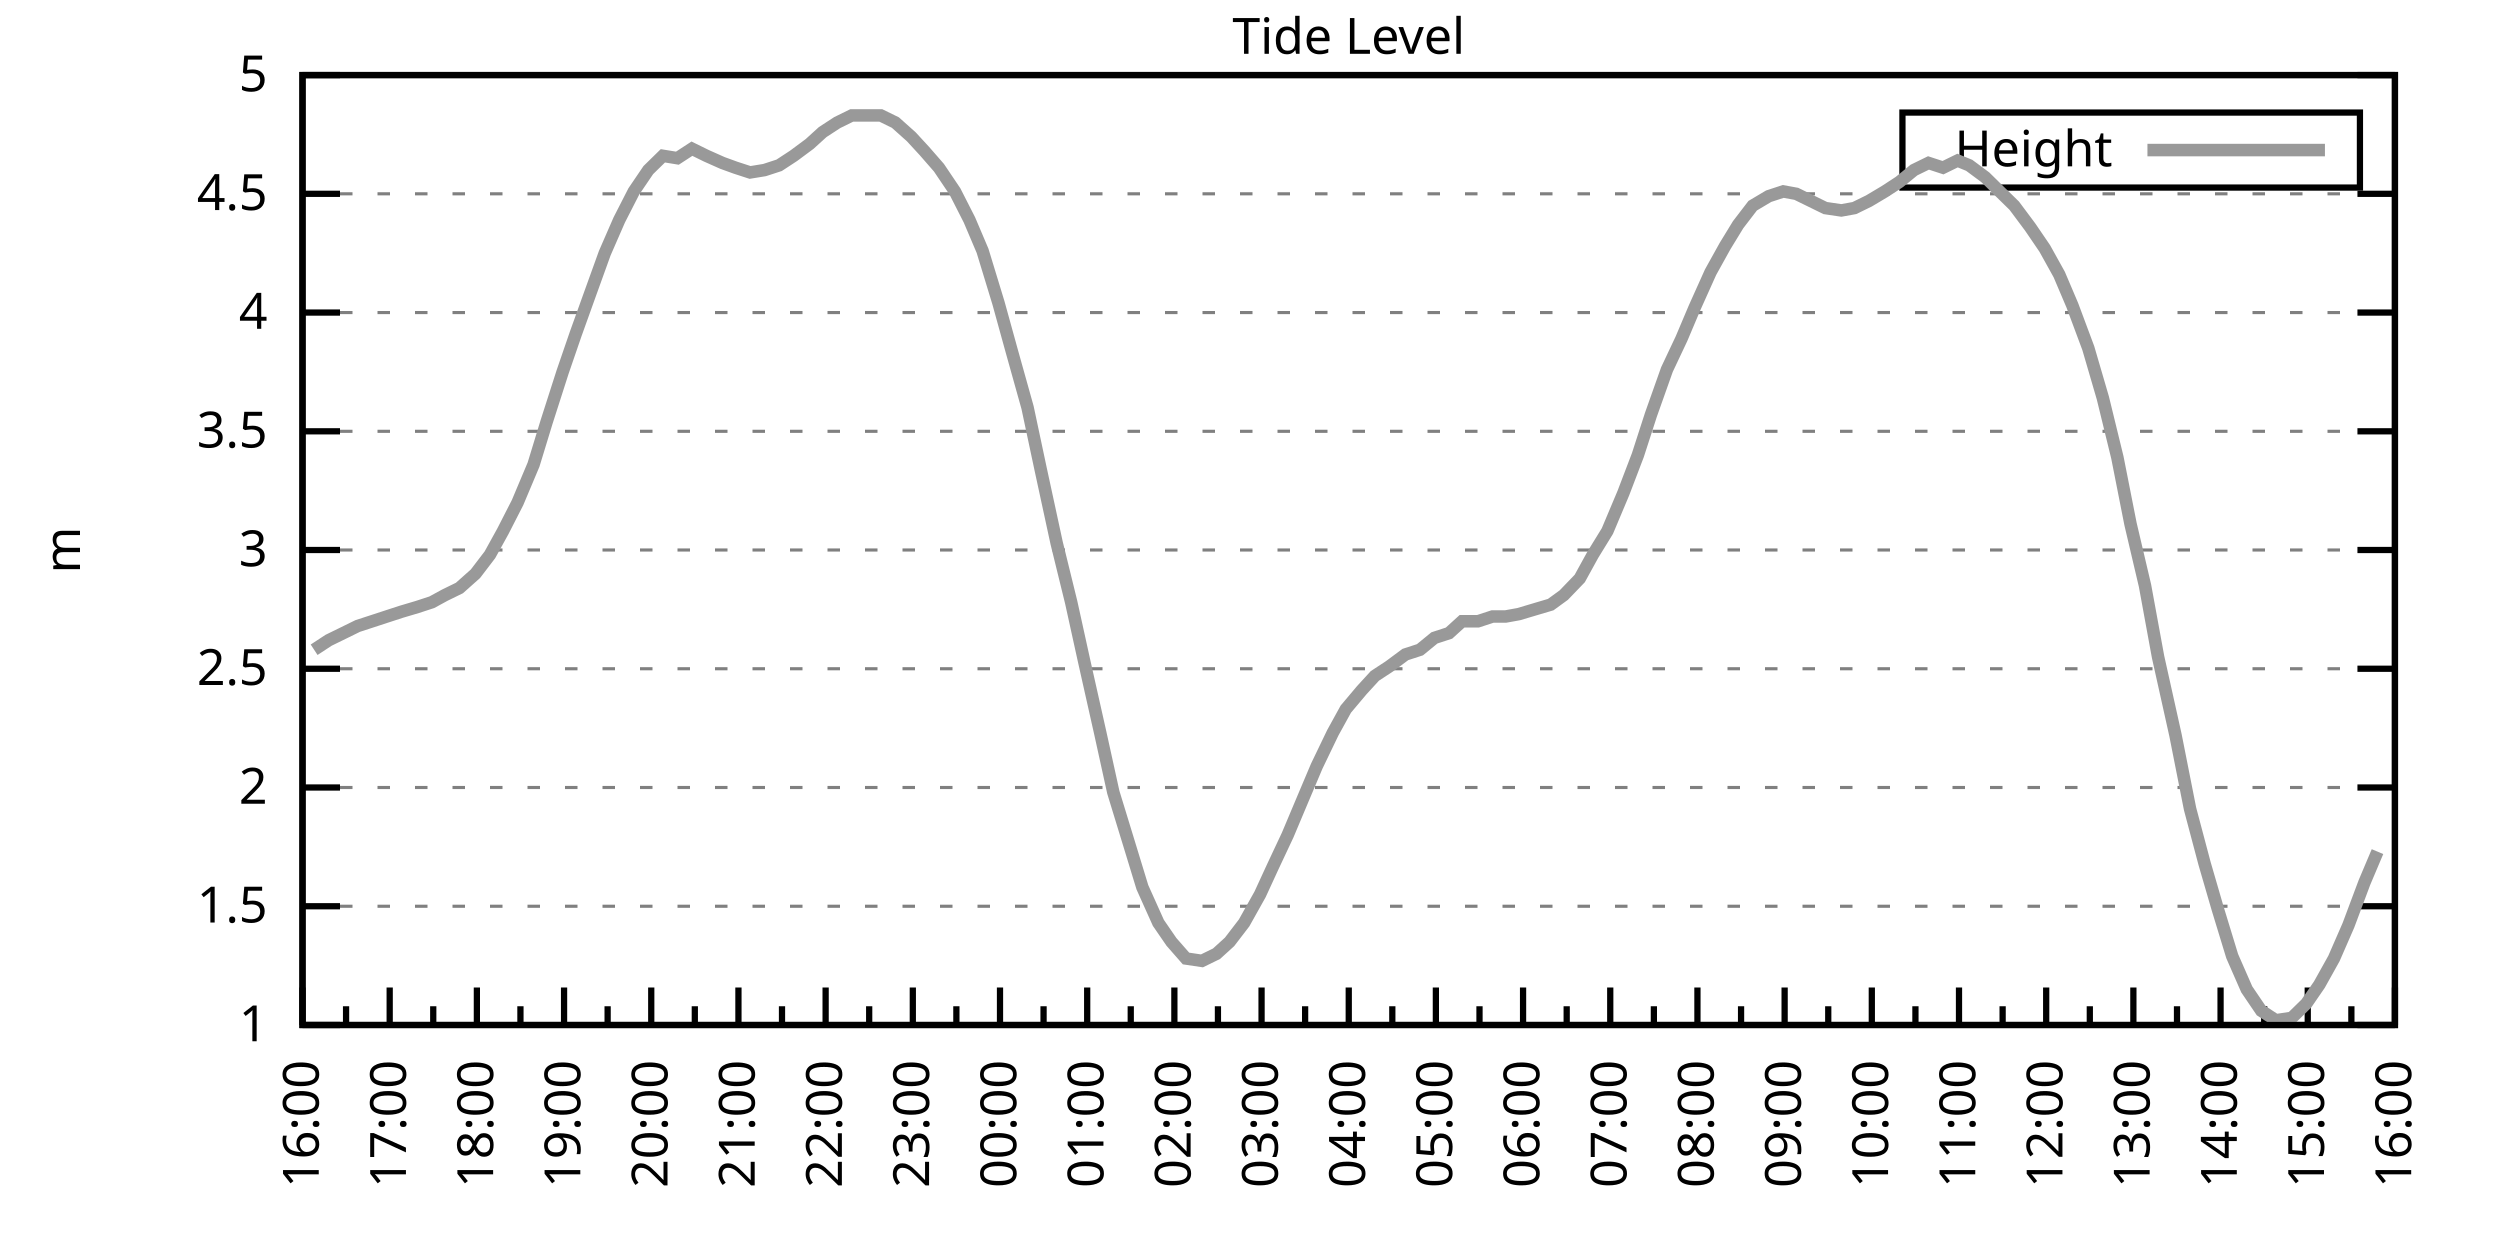
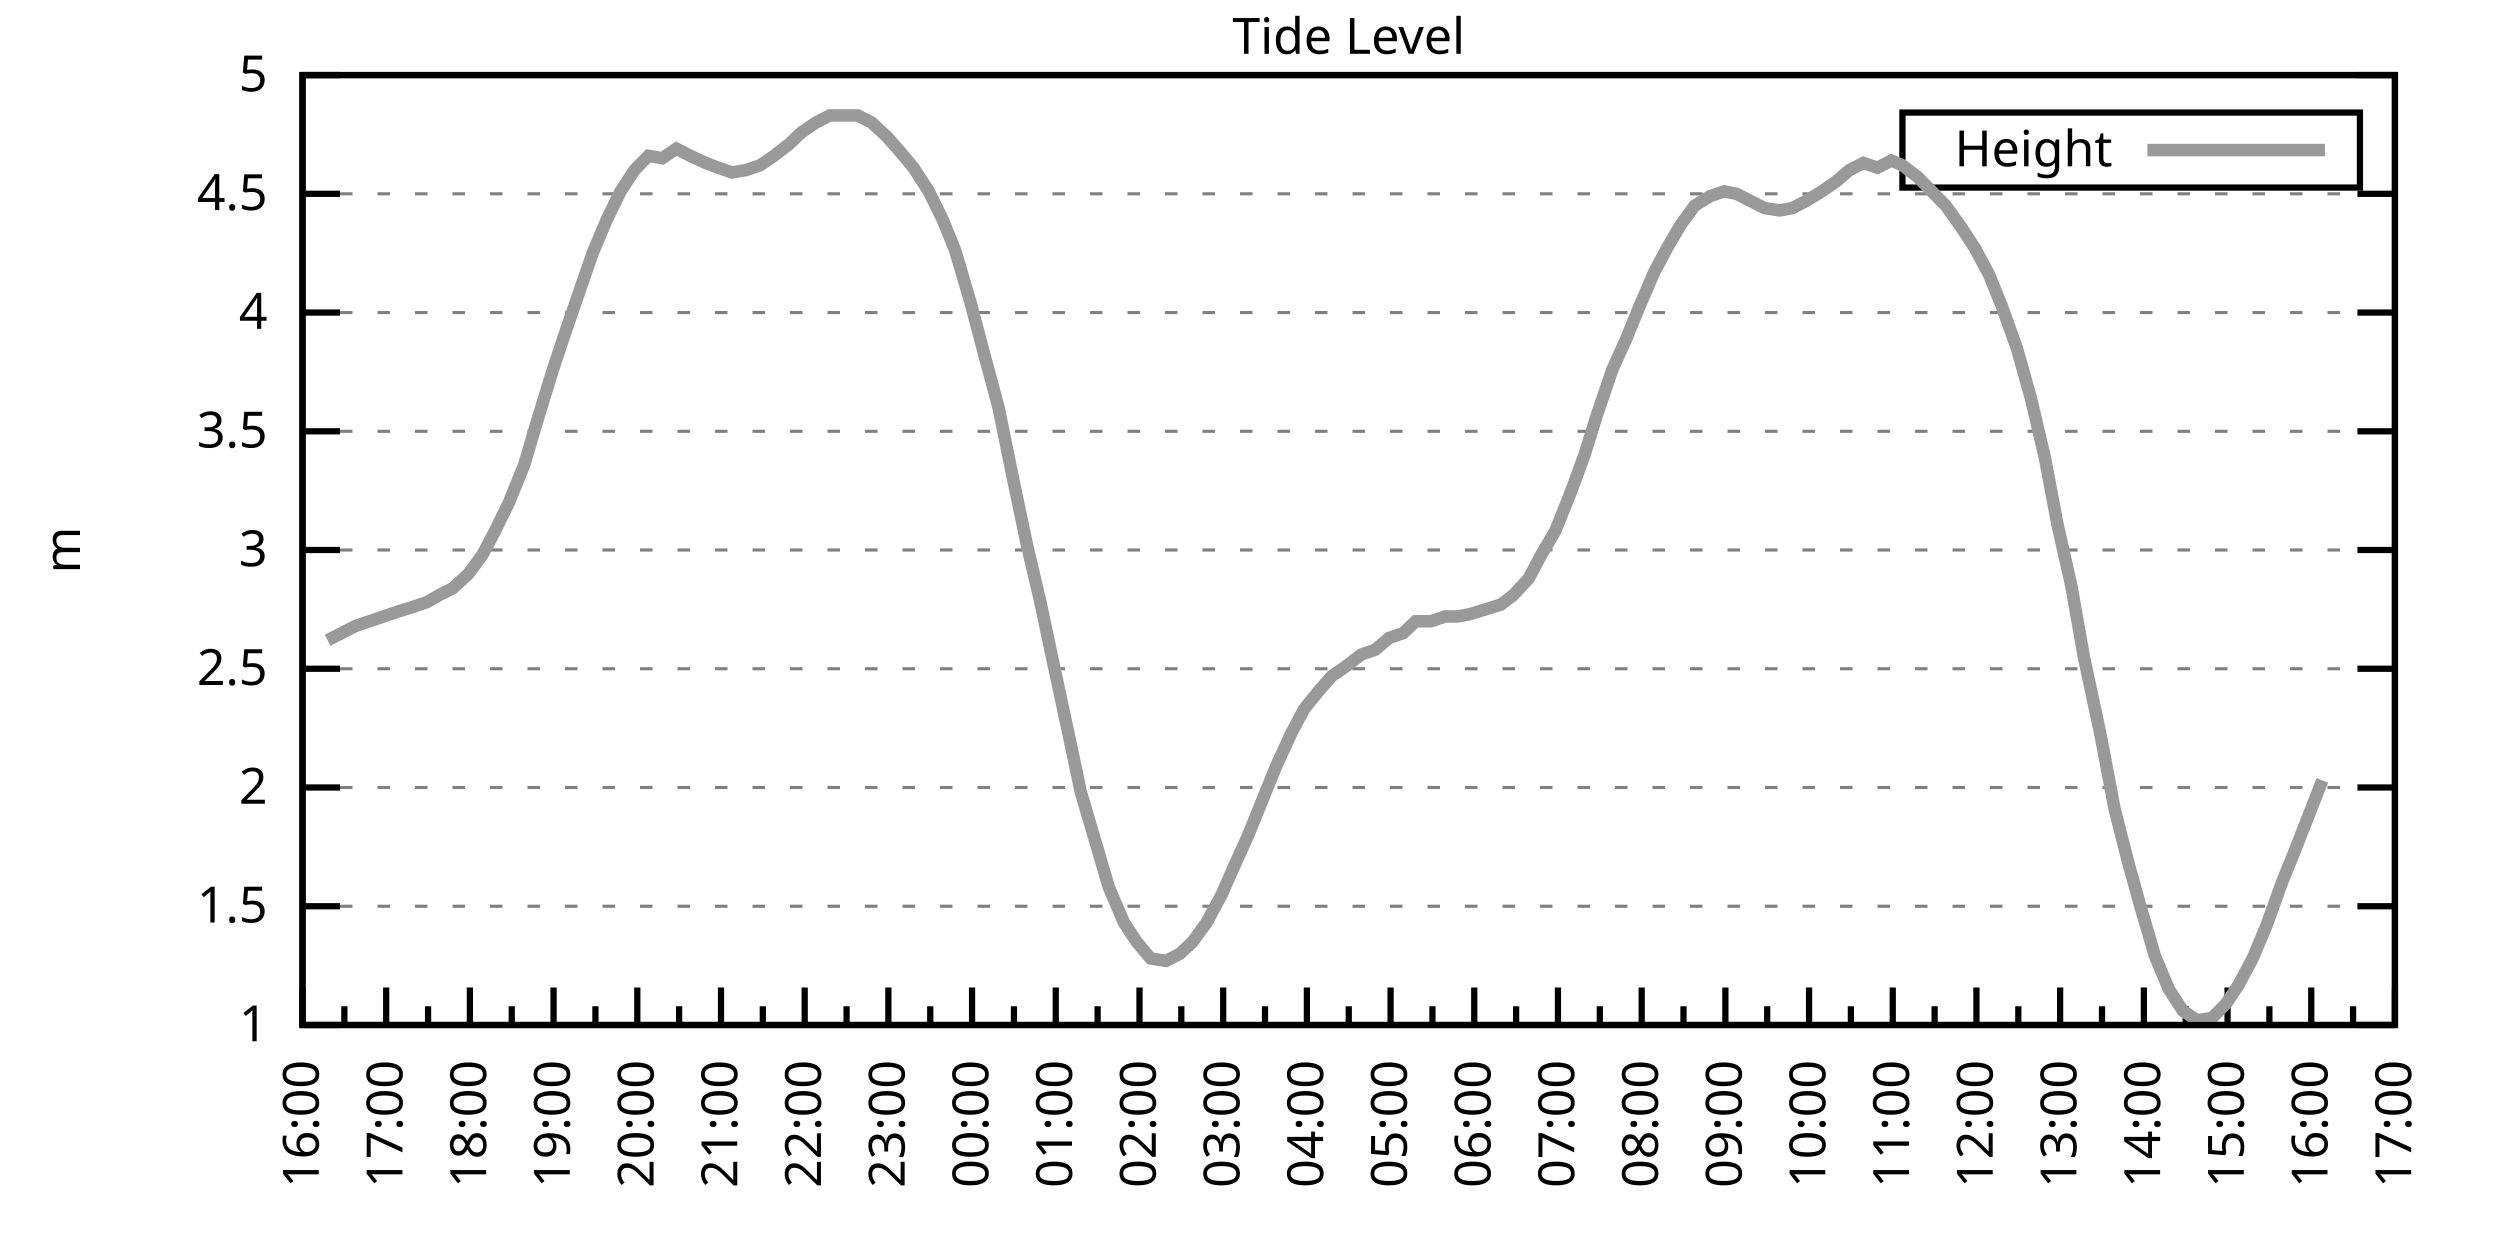
<svg xmlns="http://www.w3.org/2000/svg" xmlns:xlink="http://www.w3.org/1999/xlink" width="400" height="200" viewBox="0 0 400 200">
  <g id="gnuplot_canvas">
    <rect x="0" y="0" width="400" height="200" fill="none" />
    <defs>
      <circle id="gpDot" r="0.5" stroke-width="0.5" stroke="currentColor" />
      <path id="gpPt0" stroke-width="0.333" stroke="currentColor" d="M-1,0 h2 M0,-1 v2" />
      <path id="gpPt1" stroke-width="0.333" stroke="currentColor" d="M-1,-1 L1,1 M1,-1 L-1,1" />
      <path id="gpPt2" stroke-width="0.333" stroke="currentColor" d="M-1,0 L1,0 M0,-1 L0,1 M-1,-1 L1,1 M-1,1 L1,-1" />
      <rect id="gpPt3" stroke-width="0.333" stroke="currentColor" x="-1" y="-1" width="2" height="2" />
      <rect id="gpPt4" stroke-width="0.333" stroke="currentColor" fill="currentColor" x="-1" y="-1" width="2" height="2" />
      <circle id="gpPt5" stroke-width="0.333" stroke="currentColor" cx="0" cy="0" r="1" />
      <use xlink:href="#gpPt5" id="gpPt6" fill="currentColor" stroke="none" />
      <path id="gpPt7" stroke-width="0.333" stroke="currentColor" d="M0,-1.33 L-1.33,0.67 L1.33,0.67 z" />
      <use xlink:href="#gpPt7" id="gpPt8" fill="currentColor" stroke="none" />
      <use xlink:href="#gpPt7" id="gpPt9" stroke="currentColor" transform="rotate(180)" />
      <use xlink:href="#gpPt9" id="gpPt10" fill="currentColor" stroke="none" />
      <use xlink:href="#gpPt3" id="gpPt11" stroke="currentColor" transform="rotate(45)" />
      <use xlink:href="#gpPt11" id="gpPt12" fill="currentColor" stroke="none" />
      <path id="gpPt13" stroke-width="0.333" stroke="currentColor" d="M0,1.330 L1.265,0.411 L0.782,-1.067 L-0.782,-1.076 L-1.265,0.411 z" />
      <use xlink:href="#gpPt13" id="gpPt14" fill="currentColor" stroke="none" />
      <filter id="textbox" filterUnits="objectBoundingBox" x="0" y="0" height="1" width="1">
        <feFlood flood-color="white" flood-opacity="1" result="bgnd" />
        <feComposite in="SourceGraphic" in2="bgnd" operator="atop" />
      </filter>
      <filter id="greybox" filterUnits="objectBoundingBox" x="0" y="0" height="1" width="1">
        <feFlood flood-color="lightgrey" flood-opacity="1" result="grey" />
        <feComposite in="SourceGraphic" in2="grey" operator="atop" />
      </filter>
    </defs>
    <g fill="none" color="white" stroke="currentColor" stroke-width="1.00" stroke-linecap="butt" stroke-linejoin="miter">
</g>
    <g fill="none" color="black" stroke="currentColor" stroke-width="1.00" stroke-linecap="butt" stroke-linejoin="miter">
      <g stroke="none" shape-rendering="crispEdges">
        <polygon fill="rgb(255, 255, 255)" points="48.40,164.00 383.18,164.00 383.18,12.02 48.40,12.02 " />
      </g>
    </g>
    <g fill="none" color="black" stroke="currentColor" stroke-width="1.00" stroke-linecap="butt" stroke-linejoin="miter">
</g>
    <g fill="none" color="black" stroke="black" stroke-width="0.50" stroke-linecap="butt" stroke-linejoin="miter">
</g>
    <g fill="none" color="gray" stroke="currentColor" stroke-width="0.50" stroke-linecap="butt" stroke-linejoin="miter">
      <path stroke="gray" stroke-dasharray="2,4" class="gridline" d="M48.40,164.00 L383.19,164.00  " />
    </g>
    <g fill="none" color="gray" stroke="gray" stroke-width="1.00" stroke-linecap="butt" stroke-linejoin="miter">
</g>
    <g fill="none" color="black" stroke="currentColor" stroke-width="1.00" stroke-linecap="butt" stroke-linejoin="miter">
      <path stroke="black" d="M48.40,164.00 L54.40,164.00 M383.19,164.00 L377.19,164.00  " />
      <g transform="translate(42.80,166.60)" stroke="none" fill="black" font-family="Sans" font-size="8.00" text-anchor="end">
        <text>
          <tspan font-family="Sans"> 1</tspan>
        </text>
      </g>
    </g>
    <g fill="none" color="black" stroke="currentColor" stroke-width="1.00" stroke-linecap="butt" stroke-linejoin="miter">
</g>
    <g fill="none" color="black" stroke="black" stroke-width="0.50" stroke-linecap="butt" stroke-linejoin="miter">
</g>
    <g fill="none" color="gray" stroke="currentColor" stroke-width="0.50" stroke-linecap="butt" stroke-linejoin="miter">
      <path stroke="gray" stroke-dasharray="2,4" class="gridline" d="M48.40,145.00 L383.19,145.00  " />
    </g>
    <g fill="none" color="gray" stroke="gray" stroke-width="1.00" stroke-linecap="butt" stroke-linejoin="miter">
</g>
    <g fill="none" color="black" stroke="currentColor" stroke-width="1.00" stroke-linecap="butt" stroke-linejoin="miter">
      <path stroke="black" d="M48.40,145.00 L54.40,145.00 M383.19,145.00 L377.19,145.00  " />
      <g transform="translate(42.80,147.60)" stroke="none" fill="black" font-family="Sans" font-size="8.00" text-anchor="end">
        <text>
          <tspan font-family="Sans"> 1.5</tspan>
        </text>
      </g>
    </g>
    <g fill="none" color="black" stroke="currentColor" stroke-width="1.00" stroke-linecap="butt" stroke-linejoin="miter">
</g>
    <g fill="none" color="black" stroke="black" stroke-width="0.50" stroke-linecap="butt" stroke-linejoin="miter">
</g>
    <g fill="none" color="gray" stroke="currentColor" stroke-width="0.50" stroke-linecap="butt" stroke-linejoin="miter">
      <path stroke="gray" stroke-dasharray="2,4" class="gridline" d="M48.40,126.00 L383.19,126.00  " />
    </g>
    <g fill="none" color="gray" stroke="gray" stroke-width="1.00" stroke-linecap="butt" stroke-linejoin="miter">
</g>
    <g fill="none" color="black" stroke="currentColor" stroke-width="1.00" stroke-linecap="butt" stroke-linejoin="miter">
      <path stroke="black" d="M48.40,126.00 L54.40,126.00 M383.19,126.00 L377.19,126.00  " />
      <g transform="translate(42.80,128.60)" stroke="none" fill="black" font-family="Sans" font-size="8.00" text-anchor="end">
        <text>
          <tspan font-family="Sans"> 2</tspan>
        </text>
      </g>
    </g>
    <g fill="none" color="black" stroke="currentColor" stroke-width="1.00" stroke-linecap="butt" stroke-linejoin="miter">
</g>
    <g fill="none" color="black" stroke="black" stroke-width="0.50" stroke-linecap="butt" stroke-linejoin="miter">
</g>
    <g fill="none" color="gray" stroke="currentColor" stroke-width="0.50" stroke-linecap="butt" stroke-linejoin="miter">
      <path stroke="gray" stroke-dasharray="2,4" class="gridline" d="M48.40,107.00 L383.19,107.00  " />
    </g>
    <g fill="none" color="gray" stroke="gray" stroke-width="1.00" stroke-linecap="butt" stroke-linejoin="miter">
</g>
    <g fill="none" color="black" stroke="currentColor" stroke-width="1.00" stroke-linecap="butt" stroke-linejoin="miter">
      <path stroke="black" d="M48.40,107.00 L54.40,107.00 M383.19,107.00 L377.19,107.00  " />
      <g transform="translate(42.80,109.60)" stroke="none" fill="black" font-family="Sans" font-size="8.00" text-anchor="end">
        <text>
          <tspan font-family="Sans"> 2.5</tspan>
        </text>
      </g>
    </g>
    <g fill="none" color="black" stroke="currentColor" stroke-width="1.00" stroke-linecap="butt" stroke-linejoin="miter">
</g>
    <g fill="none" color="black" stroke="black" stroke-width="0.50" stroke-linecap="butt" stroke-linejoin="miter">
</g>
    <g fill="none" color="gray" stroke="currentColor" stroke-width="0.50" stroke-linecap="butt" stroke-linejoin="miter">
      <path stroke="gray" stroke-dasharray="2,4" class="gridline" d="M48.40,88.00 L383.19,88.00  " />
    </g>
    <g fill="none" color="gray" stroke="gray" stroke-width="1.00" stroke-linecap="butt" stroke-linejoin="miter">
</g>
    <g fill="none" color="black" stroke="currentColor" stroke-width="1.00" stroke-linecap="butt" stroke-linejoin="miter">
      <path stroke="black" d="M48.40,88.00 L54.40,88.00 M383.19,88.00 L377.19,88.00  " />
      <g transform="translate(42.80,90.60)" stroke="none" fill="black" font-family="Sans" font-size="8.00" text-anchor="end">
        <text>
          <tspan font-family="Sans"> 3</tspan>
        </text>
      </g>
    </g>
    <g fill="none" color="black" stroke="currentColor" stroke-width="1.00" stroke-linecap="butt" stroke-linejoin="miter">
</g>
    <g fill="none" color="black" stroke="black" stroke-width="0.50" stroke-linecap="butt" stroke-linejoin="miter">
</g>
    <g fill="none" color="gray" stroke="currentColor" stroke-width="0.50" stroke-linecap="butt" stroke-linejoin="miter">
      <path stroke="gray" stroke-dasharray="2,4" class="gridline" d="M48.40,69.01 L383.19,69.01  " />
    </g>
    <g fill="none" color="gray" stroke="gray" stroke-width="1.00" stroke-linecap="butt" stroke-linejoin="miter">
</g>
    <g fill="none" color="black" stroke="currentColor" stroke-width="1.00" stroke-linecap="butt" stroke-linejoin="miter">
      <path stroke="black" d="M48.40,69.01 L54.40,69.01 M383.19,69.01 L377.19,69.01  " />
      <g transform="translate(42.80,71.61)" stroke="none" fill="black" font-family="Sans" font-size="8.00" text-anchor="end">
        <text>
          <tspan font-family="Sans"> 3.5</tspan>
        </text>
      </g>
    </g>
    <g fill="none" color="black" stroke="currentColor" stroke-width="1.00" stroke-linecap="butt" stroke-linejoin="miter">
</g>
    <g fill="none" color="black" stroke="black" stroke-width="0.50" stroke-linecap="butt" stroke-linejoin="miter">
</g>
    <g fill="none" color="gray" stroke="currentColor" stroke-width="0.50" stroke-linecap="butt" stroke-linejoin="miter">
      <path stroke="gray" stroke-dasharray="2,4" class="gridline" d="M48.40,50.01 L383.19,50.01  " />
    </g>
    <g fill="none" color="gray" stroke="gray" stroke-width="1.00" stroke-linecap="butt" stroke-linejoin="miter">
</g>
    <g fill="none" color="black" stroke="currentColor" stroke-width="1.00" stroke-linecap="butt" stroke-linejoin="miter">
      <path stroke="black" d="M48.40,50.01 L54.40,50.01 M383.19,50.01 L377.19,50.01  " />
      <g transform="translate(42.80,52.61)" stroke="none" fill="black" font-family="Sans" font-size="8.00" text-anchor="end">
        <text>
          <tspan font-family="Sans"> 4</tspan>
        </text>
      </g>
    </g>
    <g fill="none" color="black" stroke="currentColor" stroke-width="1.00" stroke-linecap="butt" stroke-linejoin="miter">
</g>
    <g fill="none" color="black" stroke="black" stroke-width="0.50" stroke-linecap="butt" stroke-linejoin="miter">
</g>
    <g fill="none" color="gray" stroke="currentColor" stroke-width="0.50" stroke-linecap="butt" stroke-linejoin="miter">
      <path stroke="gray" stroke-dasharray="2,4" class="gridline" d="M48.40,31.01 L383.19,31.01  " />
    </g>
    <g fill="none" color="gray" stroke="gray" stroke-width="1.00" stroke-linecap="butt" stroke-linejoin="miter">
</g>
    <g fill="none" color="black" stroke="currentColor" stroke-width="1.00" stroke-linecap="butt" stroke-linejoin="miter">
      <path stroke="black" d="M48.40,31.01 L54.40,31.01 M383.19,31.01 L377.19,31.01  " />
      <g transform="translate(42.80,33.61)" stroke="none" fill="black" font-family="Sans" font-size="8.00" text-anchor="end">
        <text>
          <tspan font-family="Sans"> 4.5</tspan>
        </text>
      </g>
    </g>
    <g fill="none" color="black" stroke="currentColor" stroke-width="1.00" stroke-linecap="butt" stroke-linejoin="miter">
</g>
    <g fill="none" color="black" stroke="black" stroke-width="0.50" stroke-linecap="butt" stroke-linejoin="miter">
</g>
    <g fill="none" color="gray" stroke="currentColor" stroke-width="0.50" stroke-linecap="butt" stroke-linejoin="miter">
      <path stroke="gray" stroke-dasharray="2,4" class="gridline" d="M48.40,12.01 L383.19,12.01  " />
    </g>
    <g fill="none" color="gray" stroke="gray" stroke-width="1.00" stroke-linecap="butt" stroke-linejoin="miter">
</g>
    <g fill="none" color="black" stroke="currentColor" stroke-width="1.00" stroke-linecap="butt" stroke-linejoin="miter">
      <path stroke="black" d="M48.40,12.01 L54.40,12.01 M383.19,12.01 L377.19,12.01  " />
      <g transform="translate(42.80,14.61)" stroke="none" fill="black" font-family="Sans" font-size="8.00" text-anchor="end">
        <text>
          <tspan font-family="Sans"> 5</tspan>
        </text>
      </g>
    </g>
    <g fill="none" color="black" stroke="currentColor" stroke-width="1.00" stroke-linecap="butt" stroke-linejoin="miter">
      <path stroke="black" d="M48.40,164.00 L48.40,158.00  " />
      <g transform="translate(51.00,169.60) rotate(270)" stroke="none" fill="black" font-family="Sans" font-size="8.00" text-anchor="end">
        <text>
          <tspan font-family="Sans">16:00</tspan>
        </text>
      </g>
    </g>
    <g fill="none" color="black" stroke="currentColor" stroke-width="1.00" stroke-linecap="butt" stroke-linejoin="miter">
-       <path stroke="black" d="M55.37,164.00 L55.37,161.00 M62.35,164.00 L62.35,158.00  " />
-       <g transform="translate(64.95,169.60) rotate(270)" stroke="none" fill="black" font-family="Sans" font-size="8.00" text-anchor="end">
+       <path stroke="black" d="M55.10,164.00 L55.10,161.00 M61.79,164.00 L61.79,158.00  " />
+       <g transform="translate(64.39,169.60) rotate(270)" stroke="none" fill="black" font-family="Sans" font-size="8.00" text-anchor="end">
        <text>
          <tspan font-family="Sans">17:00</tspan>
        </text>
      </g>
    </g>
    <g fill="none" color="black" stroke="currentColor" stroke-width="1.00" stroke-linecap="butt" stroke-linejoin="miter">
-       <path stroke="black" d="M69.32,164.00 L69.32,161.00 M76.30,164.00 L76.30,158.00  " />
-       <g transform="translate(78.90,169.60) rotate(270)" stroke="none" fill="black" font-family="Sans" font-size="8.00" text-anchor="end">
+       <path stroke="black" d="M68.49,164.00 L68.49,161.00 M75.18,164.00 L75.18,158.00  " />
+       <g transform="translate(77.78,169.60) rotate(270)" stroke="none" fill="black" font-family="Sans" font-size="8.00" text-anchor="end">
        <text>
          <tspan font-family="Sans">18:00</tspan>
        </text>
      </g>
    </g>
    <g fill="none" color="black" stroke="currentColor" stroke-width="1.00" stroke-linecap="butt" stroke-linejoin="miter">
-       <path stroke="black" d="M83.27,164.00 L83.27,161.00 M90.25,164.00 L90.25,158.00  " />
-       <g transform="translate(92.85,169.60) rotate(270)" stroke="none" fill="black" font-family="Sans" font-size="8.00" text-anchor="end">
+       <path stroke="black" d="M81.88,164.00 L81.88,161.00 M88.57,164.00 L88.57,158.00  " />
+       <g transform="translate(91.17,169.60) rotate(270)" stroke="none" fill="black" font-family="Sans" font-size="8.00" text-anchor="end">
        <text>
          <tspan font-family="Sans">19:00</tspan>
        </text>
      </g>
    </g>
    <g fill="none" color="black" stroke="currentColor" stroke-width="1.00" stroke-linecap="butt" stroke-linejoin="miter">
-       <path stroke="black" d="M97.22,164.00 L97.22,161.00 M104.20,164.00 L104.20,158.00  " />
-       <g transform="translate(106.80,169.60) rotate(270)" stroke="none" fill="black" font-family="Sans" font-size="8.00" text-anchor="end">
+       <path stroke="black" d="M95.27,164.00 L95.27,161.00 M101.97,164.00 L101.97,158.00  " />
+       <g transform="translate(104.57,169.60) rotate(270)" stroke="none" fill="black" font-family="Sans" font-size="8.00" text-anchor="end">
        <text>
          <tspan font-family="Sans">20:00</tspan>
        </text>
      </g>
    </g>
    <g fill="none" color="black" stroke="currentColor" stroke-width="1.00" stroke-linecap="butt" stroke-linejoin="miter">
-       <path stroke="black" d="M111.17,164.00 L111.17,161.00 M118.15,164.00 L118.15,158.00  " />
-       <g transform="translate(120.75,169.60) rotate(270)" stroke="none" fill="black" font-family="Sans" font-size="8.00" text-anchor="end">
+       <path stroke="black" d="M108.66,164.00 L108.66,161.00 M115.36,164.00 L115.36,158.00  " />
+       <g transform="translate(117.96,169.60) rotate(270)" stroke="none" fill="black" font-family="Sans" font-size="8.00" text-anchor="end">
        <text>
          <tspan font-family="Sans">21:00</tspan>
        </text>
      </g>
    </g>
    <g fill="none" color="black" stroke="currentColor" stroke-width="1.00" stroke-linecap="butt" stroke-linejoin="miter">
-       <path stroke="black" d="M125.12,164.00 L125.12,161.00 M132.10,164.00 L132.10,158.00  " />
-       <g transform="translate(134.70,169.60) rotate(270)" stroke="none" fill="black" font-family="Sans" font-size="8.00" text-anchor="end">
+       <path stroke="black" d="M122.05,164.00 L122.05,161.00 M128.75,164.00 L128.75,158.00  " />
+       <g transform="translate(131.35,169.60) rotate(270)" stroke="none" fill="black" font-family="Sans" font-size="8.00" text-anchor="end">
        <text>
          <tspan font-family="Sans">22:00</tspan>
        </text>
      </g>
    </g>
    <g fill="none" color="black" stroke="currentColor" stroke-width="1.00" stroke-linecap="butt" stroke-linejoin="miter">
-       <path stroke="black" d="M139.07,164.00 L139.07,161.00 M146.05,164.00 L146.05,158.00  " />
-       <g transform="translate(148.65,169.60) rotate(270)" stroke="none" fill="black" font-family="Sans" font-size="8.00" text-anchor="end">
+       <path stroke="black" d="M135.45,164.00 L135.45,161.00 M142.14,164.00 L142.14,158.00  " />
+       <g transform="translate(144.74,169.60) rotate(270)" stroke="none" fill="black" font-family="Sans" font-size="8.00" text-anchor="end">
        <text>
          <tspan font-family="Sans">23:00</tspan>
        </text>
      </g>
    </g>
    <g fill="none" color="black" stroke="currentColor" stroke-width="1.00" stroke-linecap="butt" stroke-linejoin="miter">
-       <path stroke="black" d="M153.02,164.00 L153.02,161.00 M160.00,164.00 L160.00,158.00  " />
-       <g transform="translate(162.60,169.60) rotate(270)" stroke="none" fill="black" font-family="Sans" font-size="8.00" text-anchor="end">
+       <path stroke="black" d="M148.84,164.00 L148.84,161.00 M155.53,164.00 L155.53,158.00  " />
+       <g transform="translate(158.13,169.60) rotate(270)" stroke="none" fill="black" font-family="Sans" font-size="8.00" text-anchor="end">
        <text>
          <tspan font-family="Sans">00:00</tspan>
        </text>
      </g>
    </g>
    <g fill="none" color="black" stroke="currentColor" stroke-width="1.00" stroke-linecap="butt" stroke-linejoin="miter">
-       <path stroke="black" d="M166.97,164.00 L166.97,161.00 M173.95,164.00 L173.95,158.00  " />
-       <g transform="translate(176.55,169.60) rotate(270)" stroke="none" fill="black" font-family="Sans" font-size="8.00" text-anchor="end">
+       <path stroke="black" d="M162.23,164.00 L162.23,161.00 M168.92,164.00 L168.92,158.00  " />
+       <g transform="translate(171.52,169.60) rotate(270)" stroke="none" fill="black" font-family="Sans" font-size="8.00" text-anchor="end">
        <text>
          <tspan font-family="Sans">01:00</tspan>
        </text>
      </g>
    </g>
    <g fill="none" color="black" stroke="currentColor" stroke-width="1.00" stroke-linecap="butt" stroke-linejoin="miter">
-       <path stroke="black" d="M180.92,164.00 L180.92,161.00 M187.90,164.00 L187.90,158.00  " />
-       <g transform="translate(190.50,169.60) rotate(270)" stroke="none" fill="black" font-family="Sans" font-size="8.00" text-anchor="end">
+       <path stroke="black" d="M175.62,164.00 L175.62,161.00 M182.32,164.00 L182.32,158.00  " />
+       <g transform="translate(184.92,169.60) rotate(270)" stroke="none" fill="black" font-family="Sans" font-size="8.00" text-anchor="end">
        <text>
          <tspan font-family="Sans">02:00</tspan>
        </text>
      </g>
    </g>
    <g fill="none" color="black" stroke="currentColor" stroke-width="1.00" stroke-linecap="butt" stroke-linejoin="miter">
-       <path stroke="black" d="M194.87,164.00 L194.87,161.00 M201.85,164.00 L201.85,158.00  " />
-       <g transform="translate(204.45,169.60) rotate(270)" stroke="none" fill="black" font-family="Sans" font-size="8.00" text-anchor="end">
+       <path stroke="black" d="M189.01,164.00 L189.01,161.00 M195.71,164.00 L195.71,158.00  " />
+       <g transform="translate(198.31,169.60) rotate(270)" stroke="none" fill="black" font-family="Sans" font-size="8.00" text-anchor="end">
        <text>
          <tspan font-family="Sans">03:00</tspan>
        </text>
      </g>
    </g>
    <g fill="none" color="black" stroke="currentColor" stroke-width="1.00" stroke-linecap="butt" stroke-linejoin="miter">
-       <path stroke="black" d="M208.82,164.00 L208.82,161.00 M215.80,164.00 L215.80,158.00  " />
-       <g transform="translate(218.40,169.60) rotate(270)" stroke="none" fill="black" font-family="Sans" font-size="8.00" text-anchor="end">
+       <path stroke="black" d="M202.40,164.00 L202.40,161.00 M209.10,164.00 L209.10,158.00  " />
+       <g transform="translate(211.70,169.60) rotate(270)" stroke="none" fill="black" font-family="Sans" font-size="8.00" text-anchor="end">
        <text>
          <tspan font-family="Sans">04:00</tspan>
        </text>
      </g>
    </g>
    <g fill="none" color="black" stroke="currentColor" stroke-width="1.00" stroke-linecap="butt" stroke-linejoin="miter">
-       <path stroke="black" d="M222.77,164.00 L222.77,161.00 M229.74,164.00 L229.74,158.00  " />
-       <g transform="translate(232.34,169.60) rotate(270)" stroke="none" fill="black" font-family="Sans" font-size="8.00" text-anchor="end">
+       <path stroke="black" d="M215.80,164.00 L215.80,161.00 M222.49,164.00 L222.49,158.00  " />
+       <g transform="translate(225.09,169.60) rotate(270)" stroke="none" fill="black" font-family="Sans" font-size="8.00" text-anchor="end">
        <text>
          <tspan font-family="Sans">05:00</tspan>
        </text>
      </g>
    </g>
    <g fill="none" color="black" stroke="currentColor" stroke-width="1.00" stroke-linecap="butt" stroke-linejoin="miter">
-       <path stroke="black" d="M236.72,164.00 L236.72,161.00 M243.69,164.00 L243.69,158.00  " />
-       <g transform="translate(246.29,169.60) rotate(270)" stroke="none" fill="black" font-family="Sans" font-size="8.00" text-anchor="end">
+       <path stroke="black" d="M229.19,164.00 L229.19,161.00 M235.88,164.00 L235.88,158.00  " />
+       <g transform="translate(238.48,169.60) rotate(270)" stroke="none" fill="black" font-family="Sans" font-size="8.00" text-anchor="end">
        <text>
          <tspan font-family="Sans">06:00</tspan>
        </text>
      </g>
    </g>
    <g fill="none" color="black" stroke="currentColor" stroke-width="1.00" stroke-linecap="butt" stroke-linejoin="miter">
-       <path stroke="black" d="M250.67,164.00 L250.67,161.00 M257.64,164.00 L257.64,158.00  " />
-       <g transform="translate(260.24,169.60) rotate(270)" stroke="none" fill="black" font-family="Sans" font-size="8.00" text-anchor="end">
+       <path stroke="black" d="M242.58,164.00 L242.58,161.00 M249.27,164.00 L249.27,158.00  " />
+       <g transform="translate(251.87,169.60) rotate(270)" stroke="none" fill="black" font-family="Sans" font-size="8.00" text-anchor="end">
        <text>
          <tspan font-family="Sans">07:00</tspan>
        </text>
      </g>
    </g>
    <g fill="none" color="black" stroke="currentColor" stroke-width="1.00" stroke-linecap="butt" stroke-linejoin="miter">
-       <path stroke="black" d="M264.62,164.00 L264.62,161.00 M271.59,164.00 L271.59,158.00  " />
-       <g transform="translate(274.19,169.60) rotate(270)" stroke="none" fill="black" font-family="Sans" font-size="8.00" text-anchor="end">
+       <path stroke="black" d="M255.97,164.00 L255.97,161.00 M262.67,164.00 L262.67,158.00  " />
+       <g transform="translate(265.27,169.60) rotate(270)" stroke="none" fill="black" font-family="Sans" font-size="8.00" text-anchor="end">
        <text>
          <tspan font-family="Sans">08:00</tspan>
        </text>
      </g>
    </g>
    <g fill="none" color="black" stroke="currentColor" stroke-width="1.00" stroke-linecap="butt" stroke-linejoin="miter">
-       <path stroke="black" d="M278.57,164.00 L278.57,161.00 M285.54,164.00 L285.54,158.00  " />
-       <g transform="translate(288.14,169.60) rotate(270)" stroke="none" fill="black" font-family="Sans" font-size="8.00" text-anchor="end">
+       <path stroke="black" d="M269.36,164.00 L269.36,161.00 M276.06,164.00 L276.06,158.00  " />
+       <g transform="translate(278.66,169.60) rotate(270)" stroke="none" fill="black" font-family="Sans" font-size="8.00" text-anchor="end">
        <text>
          <tspan font-family="Sans">09:00</tspan>
        </text>
      </g>
    </g>
    <g fill="none" color="black" stroke="currentColor" stroke-width="1.00" stroke-linecap="butt" stroke-linejoin="miter">
-       <path stroke="black" d="M292.52,164.00 L292.52,161.00 M299.49,164.00 L299.49,158.00  " />
-       <g transform="translate(302.09,169.60) rotate(270)" stroke="none" fill="black" font-family="Sans" font-size="8.00" text-anchor="end">
+       <path stroke="black" d="M282.75,164.00 L282.75,161.00 M289.45,164.00 L289.45,158.00  " />
+       <g transform="translate(292.05,169.60) rotate(270)" stroke="none" fill="black" font-family="Sans" font-size="8.00" text-anchor="end">
        <text>
          <tspan font-family="Sans">10:00</tspan>
        </text>
      </g>
    </g>
    <g fill="none" color="black" stroke="currentColor" stroke-width="1.00" stroke-linecap="butt" stroke-linejoin="miter">
-       <path stroke="black" d="M306.47,164.00 L306.47,161.00 M313.44,164.00 L313.44,158.00  " />
-       <g transform="translate(316.04,169.60) rotate(270)" stroke="none" fill="black" font-family="Sans" font-size="8.00" text-anchor="end">
+       <path stroke="black" d="M296.14,164.00 L296.14,161.00 M302.84,164.00 L302.84,158.00  " />
+       <g transform="translate(305.44,169.60) rotate(270)" stroke="none" fill="black" font-family="Sans" font-size="8.00" text-anchor="end">
        <text>
          <tspan font-family="Sans">11:00</tspan>
        </text>
      </g>
    </g>
    <g fill="none" color="black" stroke="currentColor" stroke-width="1.00" stroke-linecap="butt" stroke-linejoin="miter">
-       <path stroke="black" d="M320.42,164.00 L320.42,161.00 M327.39,164.00 L327.39,158.00  " />
-       <g transform="translate(329.99,169.60) rotate(270)" stroke="none" fill="black" font-family="Sans" font-size="8.00" text-anchor="end">
+       <path stroke="black" d="M309.54,164.00 L309.54,161.00 M316.23,164.00 L316.23,158.00  " />
+       <g transform="translate(318.83,169.60) rotate(270)" stroke="none" fill="black" font-family="Sans" font-size="8.00" text-anchor="end">
        <text>
          <tspan font-family="Sans">12:00</tspan>
        </text>
      </g>
    </g>
    <g fill="none" color="black" stroke="currentColor" stroke-width="1.00" stroke-linecap="butt" stroke-linejoin="miter">
-       <path stroke="black" d="M334.37,164.00 L334.37,161.00 M341.34,164.00 L341.34,158.00  " />
-       <g transform="translate(343.94,169.60) rotate(270)" stroke="none" fill="black" font-family="Sans" font-size="8.00" text-anchor="end">
+       <path stroke="black" d="M322.93,164.00 L322.93,161.00 M329.62,164.00 L329.62,158.00  " />
+       <g transform="translate(332.22,169.60) rotate(270)" stroke="none" fill="black" font-family="Sans" font-size="8.00" text-anchor="end">
        <text>
          <tspan font-family="Sans">13:00</tspan>
        </text>
      </g>
    </g>
    <g fill="none" color="black" stroke="currentColor" stroke-width="1.00" stroke-linecap="butt" stroke-linejoin="miter">
-       <path stroke="black" d="M348.32,164.00 L348.32,161.00 M355.29,164.00 L355.29,158.00  " />
-       <g transform="translate(357.89,169.60) rotate(270)" stroke="none" fill="black" font-family="Sans" font-size="8.00" text-anchor="end">
+       <path stroke="black" d="M336.32,164.00 L336.32,161.00 M343.02,164.00 L343.02,158.00  " />
+       <g transform="translate(345.62,169.60) rotate(270)" stroke="none" fill="black" font-family="Sans" font-size="8.00" text-anchor="end">
        <text>
          <tspan font-family="Sans">14:00</tspan>
        </text>
      </g>
    </g>
    <g fill="none" color="black" stroke="currentColor" stroke-width="1.00" stroke-linecap="butt" stroke-linejoin="miter">
-       <path stroke="black" d="M362.27,164.00 L362.27,161.00 M369.24,164.00 L369.24,158.00  " />
-       <g transform="translate(371.84,169.60) rotate(270)" stroke="none" fill="black" font-family="Sans" font-size="8.00" text-anchor="end">
+       <path stroke="black" d="M349.71,164.00 L349.71,161.00 M356.41,164.00 L356.41,158.00  " />
+       <g transform="translate(359.01,169.60) rotate(270)" stroke="none" fill="black" font-family="Sans" font-size="8.00" text-anchor="end">
        <text>
          <tspan font-family="Sans">15:00</tspan>
        </text>
      </g>
    </g>
    <g fill="none" color="black" stroke="currentColor" stroke-width="1.00" stroke-linecap="butt" stroke-linejoin="miter">
-       <path stroke="black" d="M376.22,164.00 L376.22,161.00 M383.19,164.00 L383.19,158.00  " />
+       <path stroke="black" d="M363.10,164.00 L363.10,161.00 M369.80,164.00 L369.80,158.00  " />
+       <g transform="translate(372.40,169.60) rotate(270)" stroke="none" fill="black" font-family="Sans" font-size="8.00" text-anchor="end">
+         <text>
+           <tspan font-family="Sans">16:00</tspan>
+         </text>
+       </g>
+     </g>
+     <g fill="none" color="black" stroke="currentColor" stroke-width="1.00" stroke-linecap="butt" stroke-linejoin="miter">
+       <path stroke="black" d="M376.49,164.00 L376.49,161.00 M383.19,164.00 L383.19,158.00  " />
      <g transform="translate(385.79,169.60) rotate(270)" stroke="none" fill="black" font-family="Sans" font-size="8.00" text-anchor="end">
        <text>
-           <tspan font-family="Sans">16:00</tspan>
+           <tspan font-family="Sans">17:00</tspan>
        </text>
      </g>
    </g>
    <g fill="none" color="black" stroke="currentColor" stroke-width="1.00" stroke-linecap="butt" stroke-linejoin="miter">
</g>
    <g fill="none" color="black" stroke="currentColor" stroke-width="1.00" stroke-linecap="butt" stroke-linejoin="miter">
      <path stroke="black" d="M48.40,12.01 L48.40,164.00 L383.19,164.00 L383.19,12.01 L48.40,12.01 Z  " />
    </g>
    <g fill="none" color="black" stroke="currentColor" stroke-width="1.00" stroke-linecap="butt" stroke-linejoin="miter">
      <g transform="translate(12.80,88.01) rotate(270)" stroke="none" fill="black" font-family="Sans" font-size="8.00" text-anchor="middle">
        <text>
          <tspan font-family="Sans">m</tspan>
        </text>
      </g>
    </g>
    <g fill="none" color="black" stroke="currentColor" stroke-width="1.00" stroke-linecap="butt" stroke-linejoin="miter">
</g>
    <g fill="none" color="black" stroke="currentColor" stroke-width="1.00" stroke-linecap="butt" stroke-linejoin="miter">
      <path stroke="black" d="M304.39,30.01 L304.39,18.01 L377.59,18.01 L377.59,30.01 L304.39,30.01 Z  " />
    </g>
    <g id="Tide_level_plot_1">
      <g fill="none" color="white" stroke="black" stroke-width="2.00" stroke-linecap="butt" stroke-linejoin="miter">
</g>
      <g fill="none" color="black" stroke="currentColor" stroke-width="2.00" stroke-linecap="butt" stroke-linejoin="miter">
        <g transform="translate(337.99,26.61)" stroke="none" fill="black" font-family="Sans" font-size="8.00" text-anchor="end">
          <text>
            <tspan font-family="Sans">Height</tspan>
          </text>
        </g>
      </g>
      <g fill="none" color="black" stroke="currentColor" stroke-width="2.00" stroke-linecap="butt" stroke-linejoin="miter">
-         <path stroke="rgb(153, 153, 153)" d="M343.59,24.01 L371.99,24.01 M50.26,103.96 L52.58,102.44 L54.91,101.30 L57.23,100.16 L59.56,99.40 L61.88,98.64   L64.21,97.88 L66.77,97.12 L69.09,96.36 L71.18,95.22 L73.51,94.08 L76.07,91.80 L78.39,88.76 L80.48,84.97   L82.81,80.41 L85.37,74.33 L87.46,67.49 L90.02,59.51 L92.11,53.43 L94.43,46.97 L96.76,40.51 L99.08,35.19   L101.41,30.63 L103.73,27.21 L106.06,24.93 L108.38,25.31 L110.71,23.79 L113.03,24.93 L115.59,26.07 L117.68,26.83   L120.01,27.59 L122.33,27.21 L124.66,26.45 L126.98,24.93 L129.54,23.03 L131.63,21.13 L133.96,19.61 L136.28,18.47   L138.61,18.47 L140.93,18.47 L143.26,19.61 L145.81,21.89 L147.91,24.17 L150.23,26.83 L152.79,30.63 L155.11,35.19   L157.21,40.13 L159.76,48.49 L161.86,56.09 L164.41,65.21 L166.51,75.09 L169.06,86.87 L171.39,96.36 L173.48,105.86   L176.04,117.26 L178.13,126.76 L180.69,135.12 L182.78,141.96 L185.34,147.66 L187.43,150.70 L189.76,153.36 L192.31,153.74   L194.64,152.60 L196.73,150.70 L199.06,147.66 L201.61,143.10 L203.71,138.54 L206.03,133.60 L208.59,127.52 L210.68,122.58   L213.24,117.26 L215.33,113.46 L217.89,110.42 L219.98,108.14 L222.30,106.62 L224.86,104.72 L227.19,103.96 L229.51,102.06   L231.84,101.30 L233.93,99.40 L236.49,99.40 L238.81,98.64 L240.90,98.64 L243.00,98.26 L245.55,97.50 L248.11,96.74   L250.20,95.22 L252.76,92.56 L254.85,88.76 L257.18,84.97 L259.74,78.89 L262.06,72.81 L264.15,66.35 L266.71,59.13   L269.04,54.19 L271.13,49.25 L273.69,43.55 L276.01,39.37 L278.10,35.95 L280.43,32.91 L282.99,31.39 L285.31,30.63   L287.40,31.01 L289.73,32.15 L292.05,33.29 L294.61,33.67 L296.70,33.29 L299.03,32.15 L301.58,30.63 L303.91,29.11   L306.23,27.21 L308.56,26.07 L310.88,26.83 L313.21,25.69 L315.07,26.45 L317.63,28.35 L319.95,30.63 L322.28,32.91   L324.83,36.33 L327.16,39.75 L329.48,43.93 L331.58,48.87 L334.13,55.71 L336.46,63.69 L338.78,73.19 L340.88,83.83   L343.20,93.70 L345.29,105.10 L348.08,117.64 L350.41,129.42 L352.73,138.16 L354.83,145.38 L357.15,152.98 L359.48,158.30   L361.80,161.72 L364.13,163.24 L366.68,162.86 L369.01,160.58 L371.10,157.54 L373.43,153.36 L375.75,148.04 L378.31,141.20   L380.40,136.26  " />
+         <path stroke="rgb(153, 153, 153)" d="M343.59,24.01 L371.99,24.01 M52.42,102.44 L54.65,101.30 L56.88,100.16 L59.11,99.40 L61.35,98.64 L63.58,97.88   L66.03,97.12 L68.26,96.36 L70.27,95.22 L72.50,94.08 L74.96,91.80 L77.19,88.76 L79.20,84.97 L81.43,80.41   L83.89,74.33 L85.90,67.49 L88.35,59.51 L90.36,53.43 L92.59,46.97 L94.82,40.51 L97.06,35.19 L99.29,30.63   L101.52,27.21 L103.75,24.93 L105.98,25.31 L108.22,23.79 L110.45,24.93 L112.90,26.07 L114.91,26.83 L117.14,27.59   L119.38,27.21 L121.61,26.45 L123.84,24.93 L126.29,23.03 L128.30,21.13 L130.54,19.61 L132.77,18.47 L135.00,18.47   L137.23,18.47 L139.46,19.61 L141.92,21.89 L143.93,24.17 L146.16,26.83 L148.61,30.63 L150.85,35.19 L152.85,40.13   L155.31,48.49 L157.32,56.09 L159.77,65.21 L161.78,75.09 L164.24,86.87 L166.47,96.36 L168.48,105.86 L170.93,117.26   L172.94,126.76 L175.40,135.12 L177.41,141.96 L179.86,147.66 L181.87,150.70 L184.10,153.36 L186.56,153.74 L188.79,152.60   L190.80,150.70 L193.03,147.66 L195.48,143.10 L197.49,138.54 L199.73,133.60 L202.18,127.52 L204.19,122.58 L206.64,117.26   L208.65,113.46 L211.11,110.42 L213.12,108.14 L215.35,106.62 L217.80,104.72 L220.04,103.96 L222.27,102.06 L224.50,101.30   L226.51,99.40 L228.96,99.40 L231.20,98.64 L233.20,98.64 L235.21,98.26 L237.67,97.50 L240.12,96.74 L242.13,95.22   L244.59,92.56 L246.60,88.76 L248.83,84.97 L251.28,78.89 L253.51,72.81 L255.52,66.35 L257.98,59.13 L260.21,54.19   L262.22,49.25 L264.67,43.55 L266.91,39.37 L268.92,35.95 L271.15,32.91 L273.60,31.39 L275.83,30.63 L277.84,31.01   L280.07,32.15 L282.31,33.29 L284.76,33.67 L286.77,33.29 L289.00,32.15 L291.46,30.63 L293.69,29.11 L295.92,27.21   L298.15,26.07 L300.39,26.83 L302.62,25.69 L304.40,26.45 L306.86,28.35 L309.09,30.63 L311.32,32.91 L313.78,36.33   L316.01,39.75 L318.24,43.93 L320.25,48.87 L322.70,55.71 L324.94,63.69 L327.17,73.19 L329.18,83.83 L331.41,93.70   L333.42,105.10 L336.10,117.64 L338.33,129.42 L340.56,138.16 L342.57,145.38 L344.80,152.98 L347.03,158.30 L349.26,161.72   L351.50,163.24 L353.95,162.86 L356.18,160.58 L358.19,157.54 L360.42,153.36 L362.66,148.04 L365.11,141.20 L367.12,136.26   L369.35,130.56 L371.58,124.86  " />
      </g>
    </g>
    <g fill="none" color="black" stroke="currentColor" stroke-width="2.00" stroke-linecap="butt" stroke-linejoin="miter">
</g>
    <g fill="none" color="black" stroke="black" stroke-width="1.00" stroke-linecap="butt" stroke-linejoin="miter">
</g>
    <g fill="none" color="black" stroke="currentColor" stroke-width="1.00" stroke-linecap="butt" stroke-linejoin="miter">
      <path stroke="black" d="M48.40,12.01 L48.40,164.00 L383.19,164.00 L383.19,12.01 L48.40,12.01 Z  " />
    </g>
    <g fill="none" color="black" stroke="currentColor" stroke-width="1.00" stroke-linecap="butt" stroke-linejoin="miter">
      <g transform="translate(215.79,8.61)" stroke="none" fill="black" font-family="Sans" font-size="8.00" text-anchor="middle">
        <text>
          <tspan font-family="Sans">Tide Level</tspan>
        </text>
      </g>
    </g>
    <g fill="none" color="black" stroke="currentColor" stroke-width="1.00" stroke-linecap="butt" stroke-linejoin="miter">
</g>
  </g>
</svg>
